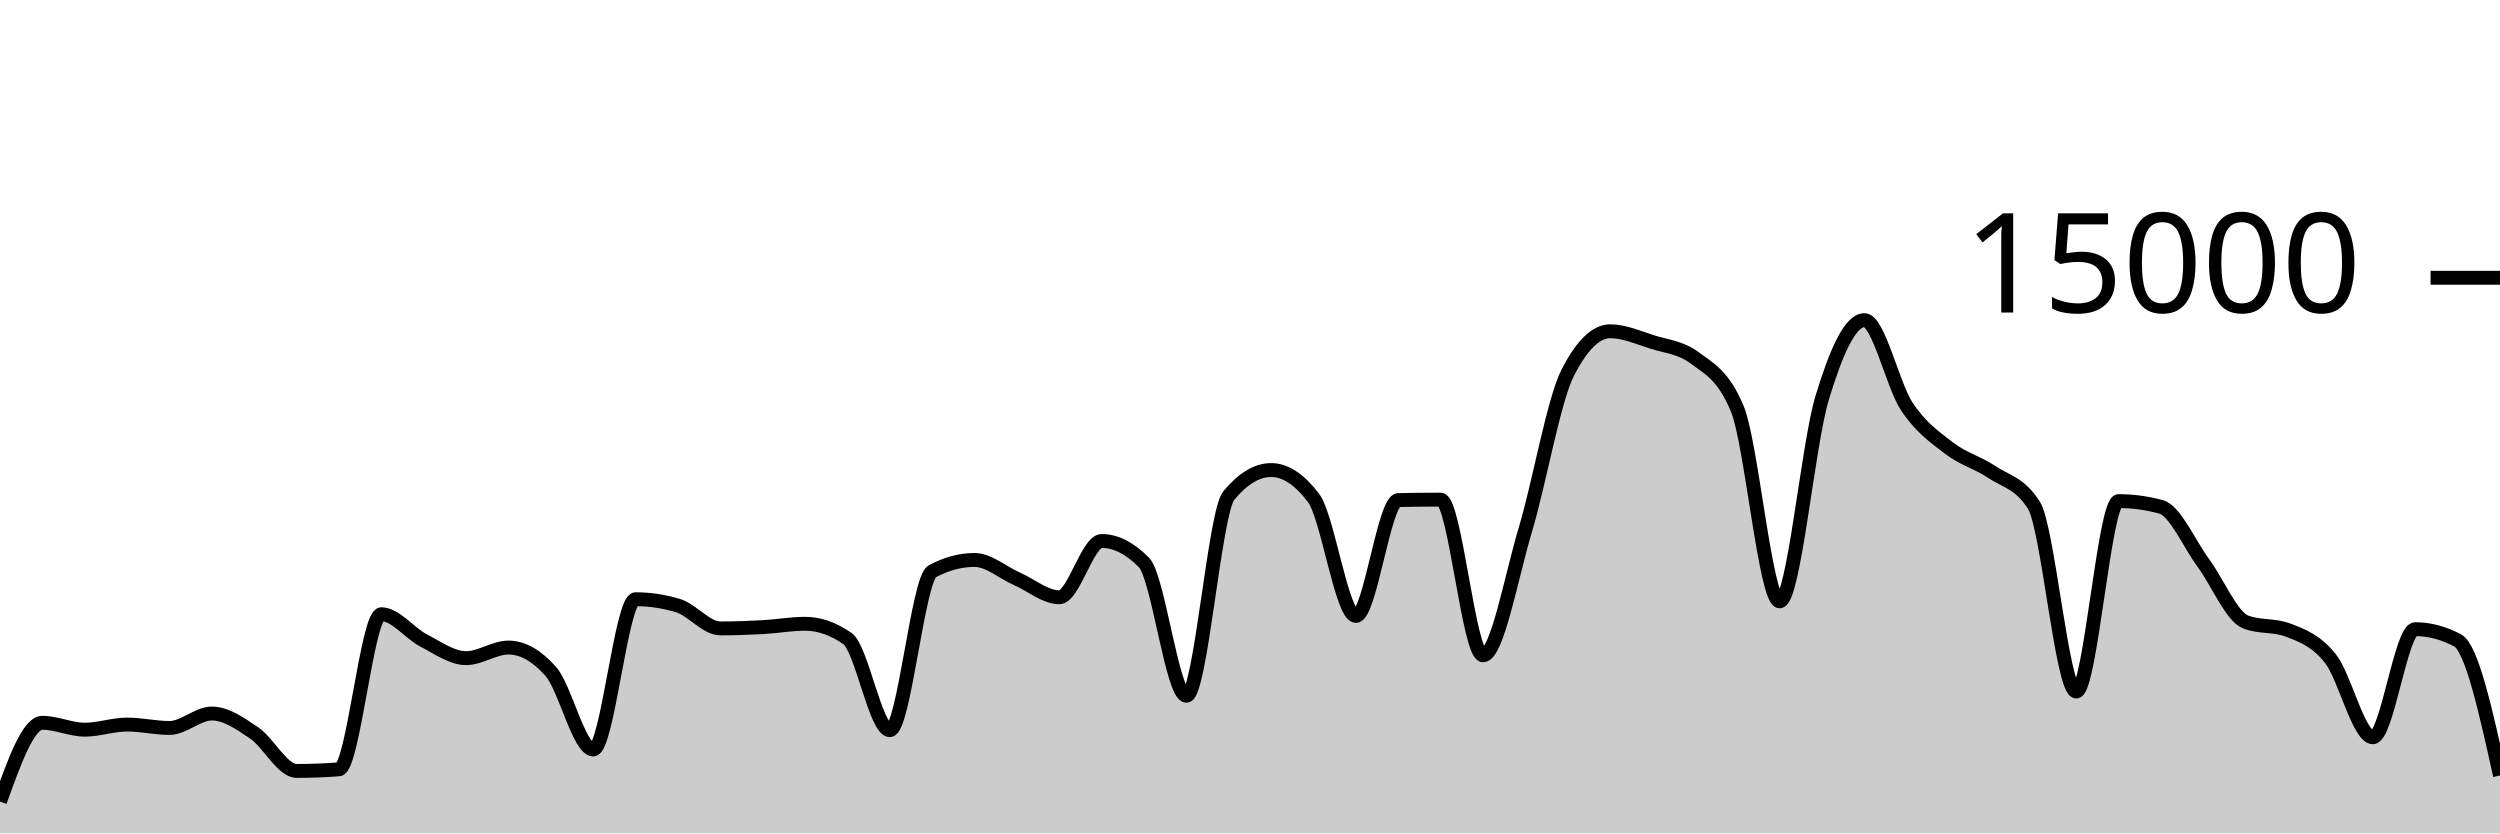
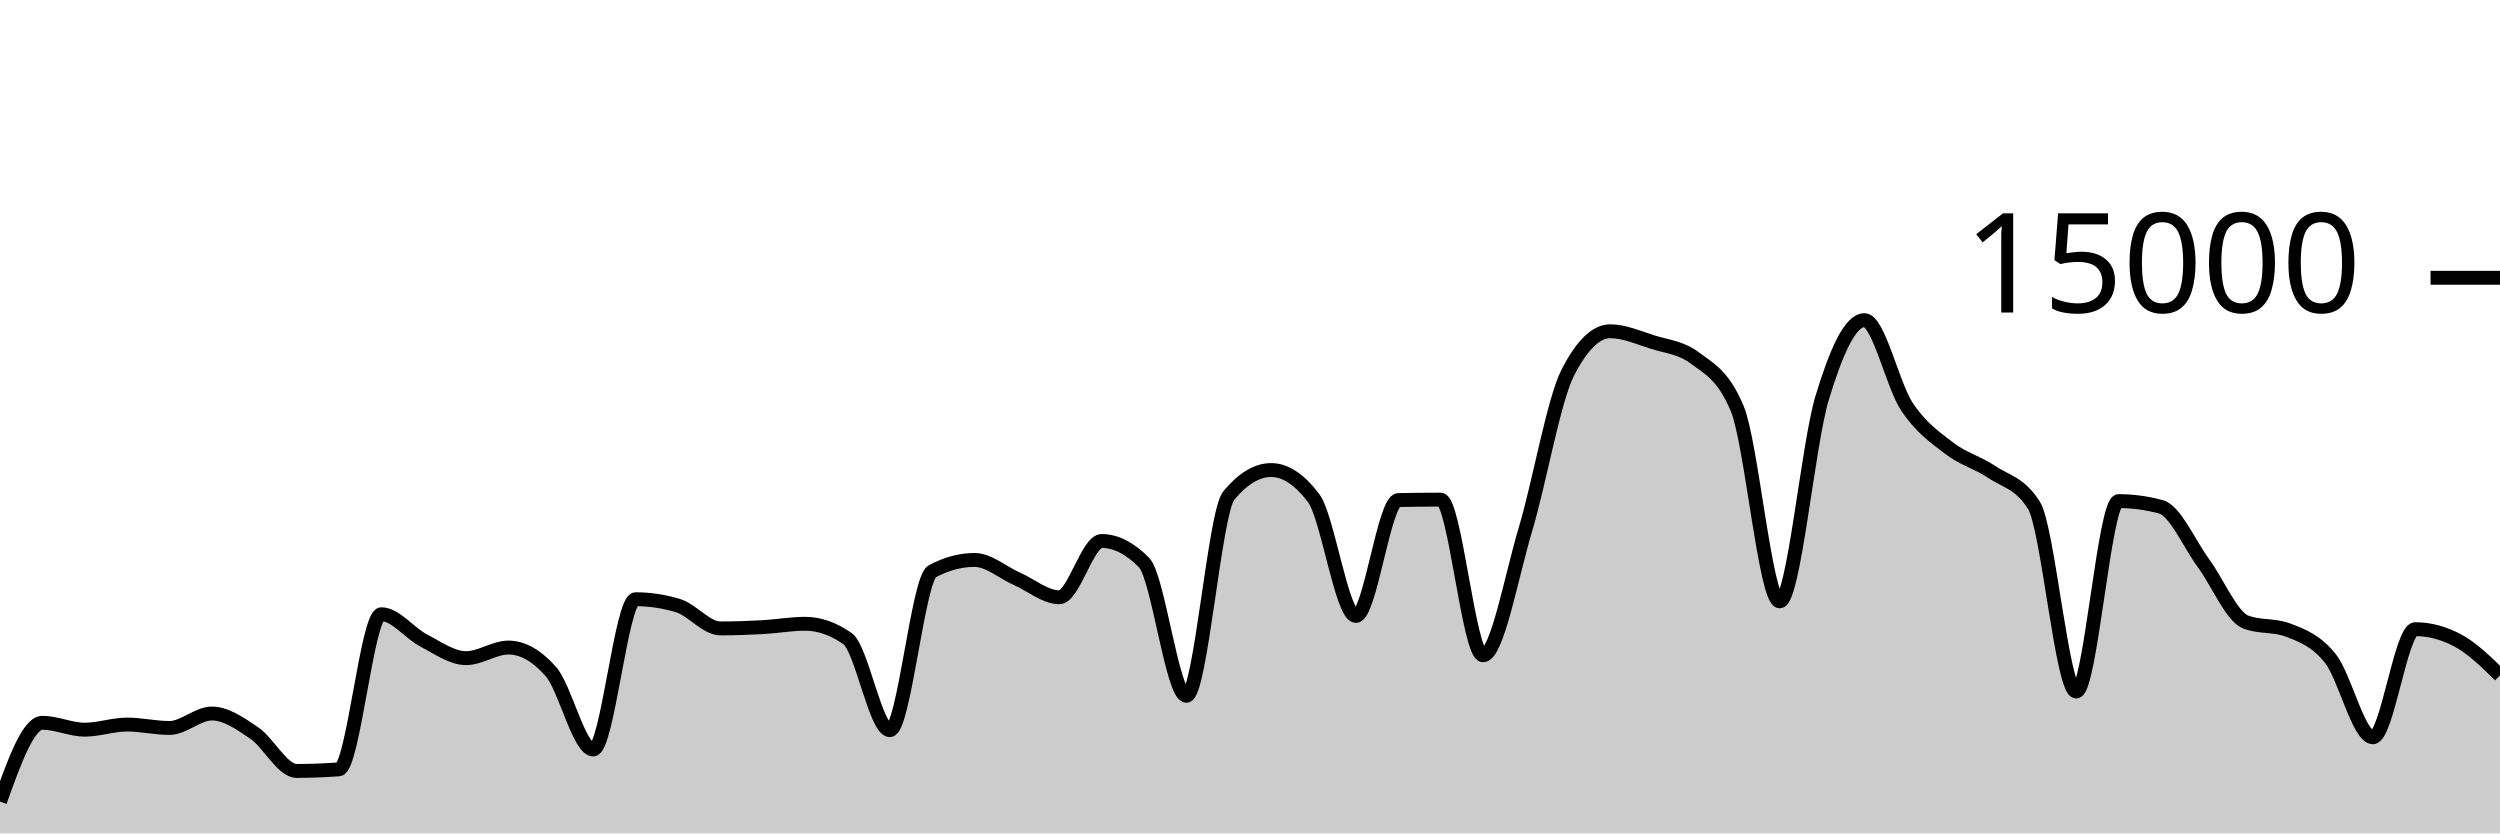
<svg xmlns="http://www.w3.org/2000/svg" viewBox="0 0 180 60">
  <g transform="translate(0,20)">
-     <path class="area" fill="rgba(0, 0, 0, 0.2)" d="M0,37.712C1.017,34.876,2.034,32.04,3.051,32.04C4.068,32.04,5.085,32.536,6.102,32.536C7.119,32.536,8.136,32.168,9.153,32.168C10.169,32.168,11.186,32.413,12.203,32.413C13.22,32.413,14.237,31.373,15.254,31.373C16.271,31.373,17.288,32.087,18.305,32.776C19.322,33.465,20.339,35.507,21.356,35.507C22.373,35.507,23.39,35.468,24.407,35.392C25.424,35.316,26.441,24.224,27.458,24.224C28.475,24.224,29.492,25.59,30.508,26.117C31.525,26.644,32.542,27.387,33.559,27.387C34.576,27.387,35.593,26.624,36.61,26.624C37.627,26.624,38.644,27.199,39.661,28.349C40.678,29.5,41.695,33.963,42.712,33.963C43.729,33.963,44.746,23.144,45.763,23.144C46.78,23.144,47.797,23.297,48.814,23.603C49.831,23.908,50.847,25.245,51.864,25.245C52.881,25.245,53.898,25.21,54.915,25.155C55.932,25.099,56.949,24.912,57.966,24.912C58.983,24.912,60,25.267,61.017,25.976C62.034,26.685,63.051,32.573,64.068,32.573C65.085,32.573,66.102,21.682,67.119,21.136C68.136,20.59,69.153,20.317,70.169,20.317C71.186,20.317,72.203,21.227,73.22,21.675C74.237,22.122,75.254,23.003,76.271,23.003C77.288,23.003,78.305,18.952,79.322,18.952C80.339,18.952,81.356,19.47,82.373,20.507C83.39,21.543,84.407,30.096,85.424,30.096C86.441,30.096,87.458,16.9,88.475,15.677C89.492,14.454,90.508,13.843,91.525,13.843C92.542,13.843,93.559,14.513,94.576,15.853C95.593,17.194,96.61,24.347,97.627,24.347C98.644,24.347,99.661,16.027,100.678,16.005C101.695,15.984,102.712,15.973,103.729,15.973C104.746,15.973,105.763,27.184,106.78,27.184C107.797,27.184,108.814,21.513,109.831,18.12C110.847,14.727,111.864,8.811,112.881,6.827C113.898,4.843,114.915,3.851,115.932,3.851C116.949,3.851,117.966,4.308,118.983,4.629C120,4.951,121.017,5.012,122.034,5.779C123.051,6.545,124.068,6.996,125.085,9.432C126.102,11.868,127.119,23.296,128.136,23.296C129.153,23.296,130.169,12.052,131.186,8.677C132.203,5.303,133.22,3.051,134.237,3.051C135.254,3.051,136.271,7.728,137.288,9.264C138.305,10.8,139.322,11.485,140.339,12.269C141.356,13.054,142.373,13.286,143.39,13.971C144.407,14.655,145.424,14.772,146.441,16.376C147.458,17.98,148.475,29.789,149.492,29.789C150.508,29.789,151.525,16.08,152.542,16.08C153.559,16.08,154.576,16.218,155.593,16.493C156.61,16.769,157.627,19.156,158.644,20.539C159.661,21.921,160.678,24.399,161.695,24.787C162.712,25.174,163.729,24.98,164.746,25.368C165.763,25.756,166.78,26.138,167.797,27.424C168.814,28.71,169.831,33.083,170.847,33.083C171.864,33.083,172.881,25.301,173.898,25.301C174.915,25.301,175.932,25.57,176.949,26.107C177.966,26.644,178.983,31.239,180,35.835L180,40C178.983,40,177.966,40,176.949,40C175.932,40,174.915,40,173.898,40C172.881,40,171.864,40,170.847,40C169.831,40,168.814,40,167.797,40C166.78,40,165.763,40,164.746,40C163.729,40,162.712,40,161.695,40C160.678,40,159.661,40,158.644,40C157.627,40,156.61,40,155.593,40C154.576,40,153.559,40,152.542,40C151.525,40,150.508,40,149.492,40C148.475,40,147.458,40,146.441,40C145.424,40,144.407,40,143.39,40C142.373,40,141.356,40,140.339,40C139.322,40,138.305,40,137.288,40C136.271,40,135.254,40,134.237,40C133.22,40,132.203,40,131.186,40C130.169,40,129.153,40,128.136,40C127.119,40,126.102,40,125.085,40C124.068,40,123.051,40,122.034,40C121.017,40,120,40,118.983,40C117.966,40,116.949,40,115.932,40C114.915,40,113.898,40,112.881,40C111.864,40,110.847,40,109.831,40C108.814,40,107.797,40,106.78,40C105.763,40,104.746,40,103.729,40C102.712,40,101.695,40,100.678,40C99.661,40,98.644,40,97.627,40C96.61,40,95.593,40,94.576,40C93.559,40,92.542,40,91.525,40C90.508,40,89.492,40,88.475,40C87.458,40,86.441,40,85.424,40C84.407,40,83.39,40,82.373,40C81.356,40,80.339,40,79.322,40C78.305,40,77.288,40,76.271,40C75.254,40,74.237,40,73.22,40C72.203,40,71.186,40,70.169,40C69.153,40,68.136,40,67.119,40C66.102,40,65.085,40,64.068,40C63.051,40,62.034,40,61.017,40C60,40,58.983,40,57.966,40C56.949,40,55.932,40,54.915,40C53.898,40,52.881,40,51.864,40C50.847,40,49.831,40,48.814,40C47.797,40,46.78,40,45.763,40C44.746,40,43.729,40,42.712,40C41.695,40,40.678,40,39.661,40C38.644,40,37.627,40,36.61,40C35.593,40,34.576,40,33.559,40C32.542,40,31.525,40,30.508,40C29.492,40,28.475,40,27.458,40C26.441,40,25.424,40,24.407,40C23.39,40,22.373,40,21.356,40C20.339,40,19.322,40,18.305,40C17.288,40,16.271,40,15.254,40C14.237,40,13.22,40,12.203,40C11.186,40,10.169,40,9.153,40C8.136,40,7.119,40,6.102,40C5.085,40,4.068,40,3.051,40C2.034,40,1.017,40,0,40Z" />
-     <path class="line" stroke="black" fill="none" d="M0,37.712C1.017,34.876,2.034,32.04,3.051,32.04C4.068,32.04,5.085,32.536,6.102,32.536C7.119,32.536,8.136,32.168,9.153,32.168C10.169,32.168,11.186,32.413,12.203,32.413C13.22,32.413,14.237,31.373,15.254,31.373C16.271,31.373,17.288,32.087,18.305,32.776C19.322,33.465,20.339,35.507,21.356,35.507C22.373,35.507,23.39,35.468,24.407,35.392C25.424,35.316,26.441,24.224,27.458,24.224C28.475,24.224,29.492,25.59,30.508,26.117C31.525,26.644,32.542,27.387,33.559,27.387C34.576,27.387,35.593,26.624,36.61,26.624C37.627,26.624,38.644,27.199,39.661,28.349C40.678,29.5,41.695,33.963,42.712,33.963C43.729,33.963,44.746,23.144,45.763,23.144C46.78,23.144,47.797,23.297,48.814,23.603C49.831,23.908,50.847,25.245,51.864,25.245C52.881,25.245,53.898,25.21,54.915,25.155C55.932,25.099,56.949,24.912,57.966,24.912C58.983,24.912,60,25.267,61.017,25.976C62.034,26.685,63.051,32.573,64.068,32.573C65.085,32.573,66.102,21.682,67.119,21.136C68.136,20.59,69.153,20.317,70.169,20.317C71.186,20.317,72.203,21.227,73.22,21.675C74.237,22.122,75.254,23.003,76.271,23.003C77.288,23.003,78.305,18.952,79.322,18.952C80.339,18.952,81.356,19.47,82.373,20.507C83.39,21.543,84.407,30.096,85.424,30.096C86.441,30.096,87.458,16.9,88.475,15.677C89.492,14.454,90.508,13.843,91.525,13.843C92.542,13.843,93.559,14.513,94.576,15.853C95.593,17.194,96.61,24.347,97.627,24.347C98.644,24.347,99.661,16.027,100.678,16.005C101.695,15.984,102.712,15.973,103.729,15.973C104.746,15.973,105.763,27.184,106.78,27.184C107.797,27.184,108.814,21.513,109.831,18.12C110.847,14.727,111.864,8.811,112.881,6.827C113.898,4.843,114.915,3.851,115.932,3.851C116.949,3.851,117.966,4.308,118.983,4.629C120,4.951,121.017,5.012,122.034,5.779C123.051,6.545,124.068,6.996,125.085,9.432C126.102,11.868,127.119,23.296,128.136,23.296C129.153,23.296,130.169,12.052,131.186,8.677C132.203,5.303,133.22,3.051,134.237,3.051C135.254,3.051,136.271,7.728,137.288,9.264C138.305,10.8,139.322,11.485,140.339,12.269C141.356,13.054,142.373,13.286,143.39,13.971C144.407,14.655,145.424,14.772,146.441,16.376C147.458,17.98,148.475,29.789,149.492,29.789C150.508,29.789,151.525,16.08,152.542,16.08C153.559,16.08,154.576,16.218,155.593,16.493C156.61,16.769,157.627,19.156,158.644,20.539C159.661,21.921,160.678,24.399,161.695,24.787C162.712,25.174,163.729,24.98,164.746,25.368C165.763,25.756,166.78,26.138,167.797,27.424C168.814,28.71,169.831,33.083,170.847,33.083C171.864,33.083,172.881,25.301,173.898,25.301C174.915,25.301,175.932,25.57,176.949,26.107C177.966,26.644,178.983,31.239,180,35.835" />
+     <path class="area" fill="rgba(0, 0, 0, 0.2)" d="M0,37.712C1.017,34.876,2.034,32.04,3.051,32.04C4.068,32.04,5.085,32.536,6.102,32.536C7.119,32.536,8.136,32.168,9.153,32.168C10.169,32.168,11.186,32.413,12.203,32.413C13.22,32.413,14.237,31.373,15.254,31.373C16.271,31.373,17.288,32.087,18.305,32.776C19.322,33.465,20.339,35.507,21.356,35.507C22.373,35.507,23.39,35.468,24.407,35.392C25.424,35.316,26.441,24.224,27.458,24.224C28.475,24.224,29.492,25.59,30.508,26.117C31.525,26.644,32.542,27.387,33.559,27.387C34.576,27.387,35.593,26.624,36.61,26.624C37.627,26.624,38.644,27.199,39.661,28.349C40.678,29.5,41.695,33.963,42.712,33.963C43.729,33.963,44.746,23.144,45.763,23.144C46.78,23.144,47.797,23.297,48.814,23.603C49.831,23.908,50.847,25.245,51.864,25.245C52.881,25.245,53.898,25.21,54.915,25.155C55.932,25.099,56.949,24.912,57.966,24.912C58.983,24.912,60,25.267,61.017,25.976C62.034,26.685,63.051,32.573,64.068,32.573C65.085,32.573,66.102,21.682,67.119,21.136C68.136,20.59,69.153,20.317,70.169,20.317C71.186,20.317,72.203,21.227,73.22,21.675C74.237,22.122,75.254,23.003,76.271,23.003C77.288,23.003,78.305,18.952,79.322,18.952C80.339,18.952,81.356,19.47,82.373,20.507C83.39,21.543,84.407,30.096,85.424,30.096C86.441,30.096,87.458,16.9,88.475,15.677C89.492,14.454,90.508,13.843,91.525,13.843C92.542,13.843,93.559,14.513,94.576,15.853C95.593,17.194,96.61,24.347,97.627,24.347C98.644,24.347,99.661,16.027,100.678,16.005C101.695,15.984,102.712,15.973,103.729,15.973C104.746,15.973,105.763,27.184,106.78,27.184C107.797,27.184,108.814,21.513,109.831,18.12C110.847,14.727,111.864,8.811,112.881,6.827C113.898,4.843,114.915,3.851,115.932,3.851C116.949,3.851,117.966,4.308,118.983,4.629C120,4.951,121.017,5.012,122.034,5.779C123.051,6.545,124.068,6.996,125.085,9.432C126.102,11.868,127.119,23.296,128.136,23.296C129.153,23.296,130.169,12.052,131.186,8.677C132.203,5.303,133.22,3.051,134.237,3.051C135.254,3.051,136.271,7.728,137.288,9.264C138.305,10.8,139.322,11.485,140.339,12.269C141.356,13.054,142.373,13.286,143.39,13.971C144.407,14.655,145.424,14.772,146.441,16.376C147.458,17.98,148.475,29.789,149.492,29.789C150.508,29.789,151.525,16.08,152.542,16.08C153.559,16.08,154.576,16.218,155.593,16.493C156.61,16.769,157.627,19.156,158.644,20.539C159.661,21.921,160.678,24.399,161.695,24.787C162.712,25.174,163.729,24.98,164.746,25.368C165.763,25.756,166.78,26.138,167.797,27.424C168.814,28.71,169.831,33.083,170.847,33.083C171.864,33.083,172.881,25.301,173.898,25.301C174.915,25.301,175.932,25.57,176.949,26.107C177.966,26.644,178.983,27.635,180,28.627L180,40C178.983,40,177.966,40,176.949,40C175.932,40,174.915,40,173.898,40C172.881,40,171.864,40,170.847,40C169.831,40,168.814,40,167.797,40C166.78,40,165.763,40,164.746,40C163.729,40,162.712,40,161.695,40C160.678,40,159.661,40,158.644,40C157.627,40,156.61,40,155.593,40C154.576,40,153.559,40,152.542,40C151.525,40,150.508,40,149.492,40C148.475,40,147.458,40,146.441,40C145.424,40,144.407,40,143.39,40C142.373,40,141.356,40,140.339,40C139.322,40,138.305,40,137.288,40C136.271,40,135.254,40,134.237,40C133.22,40,132.203,40,131.186,40C130.169,40,129.153,40,128.136,40C127.119,40,126.102,40,125.085,40C124.068,40,123.051,40,122.034,40C121.017,40,120,40,118.983,40C117.966,40,116.949,40,115.932,40C114.915,40,113.898,40,112.881,40C111.864,40,110.847,40,109.831,40C108.814,40,107.797,40,106.78,40C105.763,40,104.746,40,103.729,40C102.712,40,101.695,40,100.678,40C99.661,40,98.644,40,97.627,40C96.61,40,95.593,40,94.576,40C93.559,40,92.542,40,91.525,40C90.508,40,89.492,40,88.475,40C87.458,40,86.441,40,85.424,40C84.407,40,83.39,40,82.373,40C81.356,40,80.339,40,79.322,40C78.305,40,77.288,40,76.271,40C75.254,40,74.237,40,73.22,40C72.203,40,71.186,40,70.169,40C69.153,40,68.136,40,67.119,40C66.102,40,65.085,40,64.068,40C63.051,40,62.034,40,61.017,40C60,40,58.983,40,57.966,40C56.949,40,55.932,40,54.915,40C53.898,40,52.881,40,51.864,40C50.847,40,49.831,40,48.814,40C47.797,40,46.78,40,45.763,40C44.746,40,43.729,40,42.712,40C41.695,40,40.678,40,39.661,40C38.644,40,37.627,40,36.61,40C35.593,40,34.576,40,33.559,40C32.542,40,31.525,40,30.508,40C29.492,40,28.475,40,27.458,40C26.441,40,25.424,40,24.407,40C23.39,40,22.373,40,21.356,40C20.339,40,19.322,40,18.305,40C17.288,40,16.271,40,15.254,40C14.237,40,13.22,40,12.203,40C11.186,40,10.169,40,9.153,40C8.136,40,7.119,40,6.102,40C5.085,40,4.068,40,3.051,40C2.034,40,1.017,40,0,40Z" />
+     <path class="line" stroke="black" fill="none" d="M0,37.712C1.017,34.876,2.034,32.04,3.051,32.04C4.068,32.04,5.085,32.536,6.102,32.536C7.119,32.536,8.136,32.168,9.153,32.168C10.169,32.168,11.186,32.413,12.203,32.413C13.22,32.413,14.237,31.373,15.254,31.373C16.271,31.373,17.288,32.087,18.305,32.776C19.322,33.465,20.339,35.507,21.356,35.507C22.373,35.507,23.39,35.468,24.407,35.392C25.424,35.316,26.441,24.224,27.458,24.224C28.475,24.224,29.492,25.59,30.508,26.117C31.525,26.644,32.542,27.387,33.559,27.387C34.576,27.387,35.593,26.624,36.61,26.624C37.627,26.624,38.644,27.199,39.661,28.349C40.678,29.5,41.695,33.963,42.712,33.963C43.729,33.963,44.746,23.144,45.763,23.144C46.78,23.144,47.797,23.297,48.814,23.603C49.831,23.908,50.847,25.245,51.864,25.245C52.881,25.245,53.898,25.21,54.915,25.155C55.932,25.099,56.949,24.912,57.966,24.912C58.983,24.912,60,25.267,61.017,25.976C62.034,26.685,63.051,32.573,64.068,32.573C65.085,32.573,66.102,21.682,67.119,21.136C68.136,20.59,69.153,20.317,70.169,20.317C71.186,20.317,72.203,21.227,73.22,21.675C74.237,22.122,75.254,23.003,76.271,23.003C77.288,23.003,78.305,18.952,79.322,18.952C80.339,18.952,81.356,19.47,82.373,20.507C83.39,21.543,84.407,30.096,85.424,30.096C86.441,30.096,87.458,16.9,88.475,15.677C89.492,14.454,90.508,13.843,91.525,13.843C92.542,13.843,93.559,14.513,94.576,15.853C95.593,17.194,96.61,24.347,97.627,24.347C98.644,24.347,99.661,16.027,100.678,16.005C101.695,15.984,102.712,15.973,103.729,15.973C104.746,15.973,105.763,27.184,106.78,27.184C107.797,27.184,108.814,21.513,109.831,18.12C110.847,14.727,111.864,8.811,112.881,6.827C113.898,4.843,114.915,3.851,115.932,3.851C116.949,3.851,117.966,4.308,118.983,4.629C120,4.951,121.017,5.012,122.034,5.779C123.051,6.545,124.068,6.996,125.085,9.432C126.102,11.868,127.119,23.296,128.136,23.296C129.153,23.296,130.169,12.052,131.186,8.677C132.203,5.303,133.22,3.051,134.237,3.051C135.254,3.051,136.271,7.728,137.288,9.264C138.305,10.8,139.322,11.485,140.339,12.269C141.356,13.054,142.373,13.286,143.39,13.971C144.407,14.655,145.424,14.772,146.441,16.376C147.458,17.98,148.475,29.789,149.492,29.789C150.508,29.789,151.525,16.08,152.542,16.08C153.559,16.08,154.576,16.218,155.593,16.493C156.61,16.769,157.627,19.156,158.644,20.539C159.661,21.921,160.678,24.399,161.695,24.787C162.712,25.174,163.729,24.98,164.746,25.368C165.763,25.756,166.78,26.138,167.797,27.424C168.814,28.71,169.831,33.083,170.847,33.083C171.864,33.083,172.881,25.301,173.898,25.301C174.915,25.301,175.932,25.57,176.949,26.107C177.966,26.644,178.983,27.635,180,28.627" />
    <path class="axis-ceiling" stroke-width="1" stroke="black" fill="none" d="M175,0L180,0" />
    <text class="axis-ceiling-label" font-family="sans-serif" text-anchor="end" font-size="10px" x="170" y="2.5">15000</text>
  </g>
</svg>
